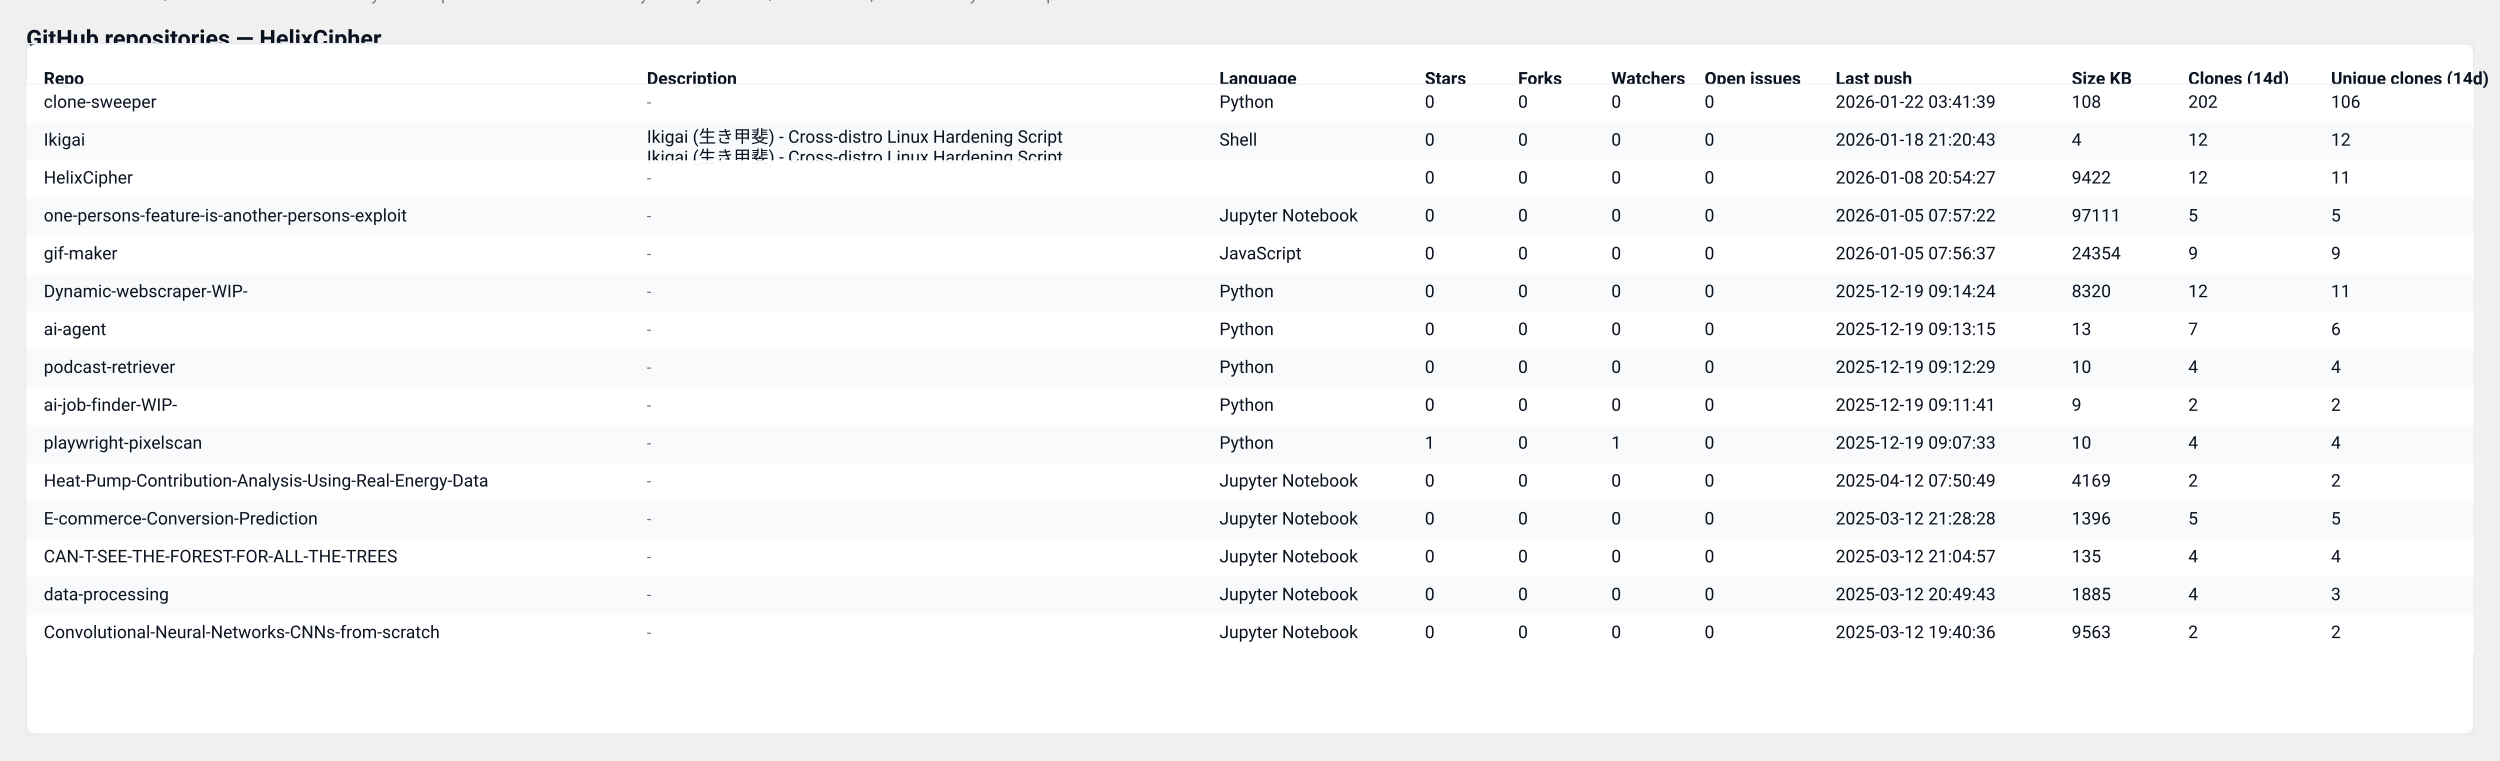
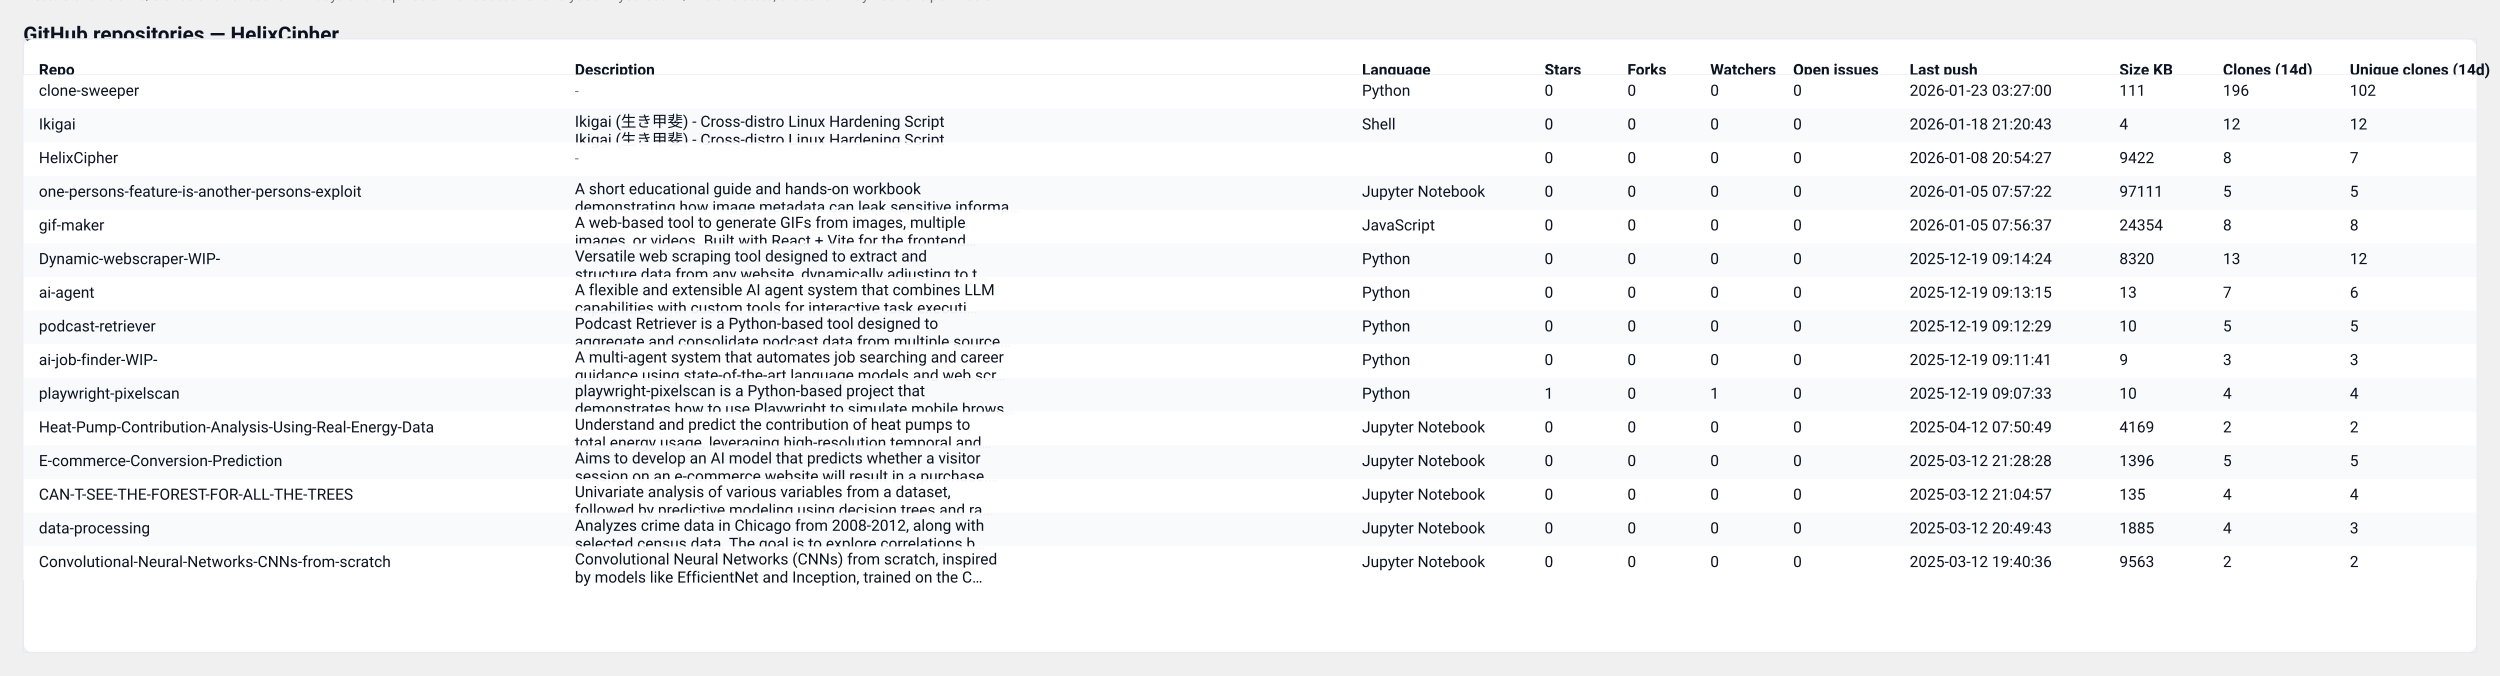
- <svg xmlns="http://www.w3.org/2000/svg" width="1716" height="522" viewBox="0 0 1716 522" role="img" aria-label="GitHub repository clones table">
+ <svg xmlns="http://www.w3.org/2000/svg" width="1931" height="522" viewBox="0 0 1931 522" role="img" aria-label="GitHub repository clones table">
  <style>
  .card { font-family: "Segoe UI", Roboto, "Helvetica Neue", Arial, sans-serif; }
  .title { font-weight:700; font-size:16px; fill: #0b1220; }
  .meta  { font-size:12px; fill:#374151; opacity:0.9; }
  .th    { font-size:12px; font-weight:700; fill:#0b1220; }
  .td    { font-size:12px; fill:#0b1220; }
  .muted { font-size:11px; fill:#6b7280; }
  .row-even { fill: #ffffff; }
  .row-odd  { fill: #f8fafc; }
  .table-border { stroke: #e6eaf2; stroke-width: 1; fill: none; }
  @media (prefers-color-scheme: dark) {
    .title, .meta, .th, .td, .muted { fill: #ffffff; }
    .row-even { fill: #0b1220; }
    .row-odd  { fill: #071026; }
    .table-border { stroke: #0f172a; }
  }
</style>
  <text x="18" y="32" class="title card">GitHub repositories — HelixCipher</text>
-   <text x="18" y="50" class="meta card">Generated: 2026-01-23T03:26:59.700627Z · Mode: Public repos only · Total repos: 15 · Total clones (sum of visible): 286</text>
-   <rect x="18" y="30" width="1680" height="474" rx="8" class="row-even" />
-   <rect x="18" y="30" width="1680" height="474" class="table-border" />
+   <text x="18" y="50" class="meta card">Generated: 2026-01-24T03:21:25.390327Z · Mode: Public repos only · Total repos: 15 · Total clones (sum of visible): 278</text>
+   <rect x="18" y="30" width="1895" height="474" rx="8" class="row-even" />
+   <rect x="18" y="30" width="1895" height="474" class="table-border" />
  <text x="30" y="58" class="th card">Repo</text>
  <text x="444" y="58" class="th card">Description</text>
-   <text x="837" y="58" class="th card">Language</text>
-   <text x="978" y="58" class="th card">Stars</text>
-   <text x="1042" y="58" class="th card">Forks</text>
-   <text x="1106" y="58" class="th card">Watchers</text>
-   <text x="1170" y="58" class="th card">Open issues</text>
-   <text x="1260" y="58" class="th card">Last push</text>
-   <text x="1422" y="58" class="th card">Size KB</text>
-   <text x="1502" y="58" class="th card">Clones (14d)</text>
-   <text x="1600" y="58" class="th card">Unique clones (14d)</text>
-   <line x1="18" y1="58" x2="1698" y2="58" stroke="#e6eaf2" />
-   <rect x="18" y="58" width="1680" height="26" class="row-even" opacity="0.95" />
+   <text x="1052" y="58" class="th card">Language</text>
+   <text x="1193" y="58" class="th card">Stars</text>
+   <text x="1257" y="58" class="th card">Forks</text>
+   <text x="1321" y="58" class="th card">Watchers</text>
+   <text x="1385" y="58" class="th card">Open issues</text>
+   <text x="1475" y="58" class="th card">Last push</text>
+   <text x="1637" y="58" class="th card">Size KB</text>
+   <text x="1717" y="58" class="th card">Clones (14d)</text>
+   <text x="1815" y="58" class="th card">Unique clones (14d)</text>
+   <line x1="18" y1="58" x2="1913" y2="58" stroke="#e6eaf2" />
+   <rect x="18" y="58" width="1895" height="26" class="row-even" opacity="0.95" />
  <text x="30" y="74" class="td card">clone-sweeper</text>
  <text x="444" y="74" class="muted card">-</text>
-   <text x="837" y="74" class="td card">Python</text>
-   <text x="978" y="74" class="td card">0</text>
-   <text x="1042" y="74" class="td card">0</text>
-   <text x="1106" y="74" class="td card">0</text>
-   <text x="1170" y="74" class="td card">0</text>
-   <text x="1260" y="74" class="td card">2026-01-22 03:41:39</text>
-   <text x="1422" y="74" class="td card">108</text>
-   <text x="1502" y="74" class="td card">202</text>
-   <text x="1600" y="74" class="td card">106</text>
-   <rect x="18" y="84" width="1680" height="26" class="row-odd" opacity="0.95" />
+   <text x="1052" y="74" class="td card">Python</text>
+   <text x="1193" y="74" class="td card">0</text>
+   <text x="1257" y="74" class="td card">0</text>
+   <text x="1321" y="74" class="td card">0</text>
+   <text x="1385" y="74" class="td card">0</text>
+   <text x="1475" y="74" class="td card">2026-01-23 03:27:00</text>
+   <text x="1637" y="74" class="td card">111</text>
+   <text x="1717" y="74" class="td card">196</text>
+   <text x="1815" y="74" class="td card">102</text>
+   <rect x="18" y="84" width="1895" height="26" class="row-odd" opacity="0.95" />
  <text x="30" y="100" class="td card">Ikigai</text>
  <text x="444" y="98" class="td card">Ikigai (生き甲斐) - Cross-distro Linux Hardening Script</text>
  <text x="444" y="112" class="td card">Ikigai (生き甲斐) - Cross-distro Linux Hardening Script</text>
-   <text x="837" y="100" class="td card">Shell</text>
-   <text x="978" y="100" class="td card">0</text>
-   <text x="1042" y="100" class="td card">0</text>
-   <text x="1106" y="100" class="td card">0</text>
-   <text x="1170" y="100" class="td card">0</text>
-   <text x="1260" y="100" class="td card">2026-01-18 21:20:43</text>
-   <text x="1422" y="100" class="td card">4</text>
-   <text x="1502" y="100" class="td card">12</text>
-   <text x="1600" y="100" class="td card">12</text>
-   <rect x="18" y="110" width="1680" height="26" class="row-even" opacity="0.95" />
+   <text x="1052" y="100" class="td card">Shell</text>
+   <text x="1193" y="100" class="td card">0</text>
+   <text x="1257" y="100" class="td card">0</text>
+   <text x="1321" y="100" class="td card">0</text>
+   <text x="1385" y="100" class="td card">0</text>
+   <text x="1475" y="100" class="td card">2026-01-18 21:20:43</text>
+   <text x="1637" y="100" class="td card">4</text>
+   <text x="1717" y="100" class="td card">12</text>
+   <text x="1815" y="100" class="td card">12</text>
+   <rect x="18" y="110" width="1895" height="26" class="row-even" opacity="0.95" />
  <text x="30" y="126" class="td card">HelixCipher</text>
  <text x="444" y="126" class="muted card">-</text>
-   <text x="837" y="126" class="td card" />
-   <text x="978" y="126" class="td card">0</text>
-   <text x="1042" y="126" class="td card">0</text>
-   <text x="1106" y="126" class="td card">0</text>
-   <text x="1170" y="126" class="td card">0</text>
-   <text x="1260" y="126" class="td card">2026-01-08 20:54:27</text>
-   <text x="1422" y="126" class="td card">9422</text>
-   <text x="1502" y="126" class="td card">12</text>
-   <text x="1600" y="126" class="td card">11</text>
-   <rect x="18" y="136" width="1680" height="26" class="row-odd" opacity="0.95" />
+   <text x="1052" y="126" class="td card" />
+   <text x="1193" y="126" class="td card">0</text>
+   <text x="1257" y="126" class="td card">0</text>
+   <text x="1321" y="126" class="td card">0</text>
+   <text x="1385" y="126" class="td card">0</text>
+   <text x="1475" y="126" class="td card">2026-01-08 20:54:27</text>
+   <text x="1637" y="126" class="td card">9422</text>
+   <text x="1717" y="126" class="td card">8</text>
+   <text x="1815" y="126" class="td card">7</text>
+   <rect x="18" y="136" width="1895" height="26" class="row-odd" opacity="0.95" />
  <text x="30" y="152" class="td card">one-persons-feature-is-another-persons-exploit</text>
-   <text x="444" y="152" class="muted card">-</text>
-   <text x="837" y="152" class="td card">Jupyter Notebook</text>
-   <text x="978" y="152" class="td card">0</text>
-   <text x="1042" y="152" class="td card">0</text>
-   <text x="1106" y="152" class="td card">0</text>
-   <text x="1170" y="152" class="td card">0</text>
-   <text x="1260" y="152" class="td card">2026-01-05 07:57:22</text>
-   <text x="1422" y="152" class="td card">97111</text>
-   <text x="1502" y="152" class="td card">5</text>
-   <text x="1600" y="152" class="td card">5</text>
-   <rect x="18" y="162" width="1680" height="26" class="row-even" opacity="0.95" />
+   <text x="444" y="150" class="td card">A short educational guide and hands-on workbook</text>
+   <text x="444" y="164" class="td card">demonstrating how image metadata can leak sensitive informa…</text>
+   <text x="1052" y="152" class="td card">Jupyter Notebook</text>
+   <text x="1193" y="152" class="td card">0</text>
+   <text x="1257" y="152" class="td card">0</text>
+   <text x="1321" y="152" class="td card">0</text>
+   <text x="1385" y="152" class="td card">0</text>
+   <text x="1475" y="152" class="td card">2026-01-05 07:57:22</text>
+   <text x="1637" y="152" class="td card">97111</text>
+   <text x="1717" y="152" class="td card">5</text>
+   <text x="1815" y="152" class="td card">5</text>
+   <rect x="18" y="162" width="1895" height="26" class="row-even" opacity="0.95" />
  <text x="30" y="178" class="td card">gif-maker</text>
-   <text x="444" y="178" class="muted card">-</text>
-   <text x="837" y="178" class="td card">JavaScript</text>
-   <text x="978" y="178" class="td card">0</text>
-   <text x="1042" y="178" class="td card">0</text>
-   <text x="1106" y="178" class="td card">0</text>
-   <text x="1170" y="178" class="td card">0</text>
-   <text x="1260" y="178" class="td card">2026-01-05 07:56:37</text>
-   <text x="1422" y="178" class="td card">24354</text>
-   <text x="1502" y="178" class="td card">9</text>
-   <text x="1600" y="178" class="td card">9</text>
-   <rect x="18" y="188" width="1680" height="26" class="row-odd" opacity="0.95" />
+   <text x="444" y="176" class="td card">A web-based tool to generate GIFs from images, multiple</text>
+   <text x="444" y="190" class="td card">images, or videos. Built with React + Vite for the frontend…</text>
+   <text x="1052" y="178" class="td card">JavaScript</text>
+   <text x="1193" y="178" class="td card">0</text>
+   <text x="1257" y="178" class="td card">0</text>
+   <text x="1321" y="178" class="td card">0</text>
+   <text x="1385" y="178" class="td card">0</text>
+   <text x="1475" y="178" class="td card">2026-01-05 07:56:37</text>
+   <text x="1637" y="178" class="td card">24354</text>
+   <text x="1717" y="178" class="td card">8</text>
+   <text x="1815" y="178" class="td card">8</text>
+   <rect x="18" y="188" width="1895" height="26" class="row-odd" opacity="0.95" />
  <text x="30" y="204" class="td card">Dynamic-webscraper-WIP-</text>
-   <text x="444" y="204" class="muted card">-</text>
-   <text x="837" y="204" class="td card">Python</text>
-   <text x="978" y="204" class="td card">0</text>
-   <text x="1042" y="204" class="td card">0</text>
-   <text x="1106" y="204" class="td card">0</text>
-   <text x="1170" y="204" class="td card">0</text>
-   <text x="1260" y="204" class="td card">2025-12-19 09:14:24</text>
-   <text x="1422" y="204" class="td card">8320</text>
-   <text x="1502" y="204" class="td card">12</text>
-   <text x="1600" y="204" class="td card">11</text>
-   <rect x="18" y="214" width="1680" height="26" class="row-even" opacity="0.95" />
+   <text x="444" y="202" class="td card">Versatile web scraping tool designed to extract and</text>
+   <text x="444" y="216" class="td card">structure data from any website, dynamically adjusting to t…</text>
+   <text x="1052" y="204" class="td card">Python</text>
+   <text x="1193" y="204" class="td card">0</text>
+   <text x="1257" y="204" class="td card">0</text>
+   <text x="1321" y="204" class="td card">0</text>
+   <text x="1385" y="204" class="td card">0</text>
+   <text x="1475" y="204" class="td card">2025-12-19 09:14:24</text>
+   <text x="1637" y="204" class="td card">8320</text>
+   <text x="1717" y="204" class="td card">13</text>
+   <text x="1815" y="204" class="td card">12</text>
+   <rect x="18" y="214" width="1895" height="26" class="row-even" opacity="0.95" />
  <text x="30" y="230" class="td card">ai-agent</text>
-   <text x="444" y="230" class="muted card">-</text>
-   <text x="837" y="230" class="td card">Python</text>
-   <text x="978" y="230" class="td card">0</text>
-   <text x="1042" y="230" class="td card">0</text>
-   <text x="1106" y="230" class="td card">0</text>
-   <text x="1170" y="230" class="td card">0</text>
-   <text x="1260" y="230" class="td card">2025-12-19 09:13:15</text>
-   <text x="1422" y="230" class="td card">13</text>
-   <text x="1502" y="230" class="td card">7</text>
-   <text x="1600" y="230" class="td card">6</text>
-   <rect x="18" y="240" width="1680" height="26" class="row-odd" opacity="0.95" />
+   <text x="444" y="228" class="td card">A flexible and extensible AI agent system that combines LLM</text>
+   <text x="444" y="242" class="td card">capabilities with custom tools for interactive task executi…</text>
+   <text x="1052" y="230" class="td card">Python</text>
+   <text x="1193" y="230" class="td card">0</text>
+   <text x="1257" y="230" class="td card">0</text>
+   <text x="1321" y="230" class="td card">0</text>
+   <text x="1385" y="230" class="td card">0</text>
+   <text x="1475" y="230" class="td card">2025-12-19 09:13:15</text>
+   <text x="1637" y="230" class="td card">13</text>
+   <text x="1717" y="230" class="td card">7</text>
+   <text x="1815" y="230" class="td card">6</text>
+   <rect x="18" y="240" width="1895" height="26" class="row-odd" opacity="0.95" />
  <text x="30" y="256" class="td card">podcast-retriever</text>
-   <text x="444" y="256" class="muted card">-</text>
-   <text x="837" y="256" class="td card">Python</text>
-   <text x="978" y="256" class="td card">0</text>
-   <text x="1042" y="256" class="td card">0</text>
-   <text x="1106" y="256" class="td card">0</text>
-   <text x="1170" y="256" class="td card">0</text>
-   <text x="1260" y="256" class="td card">2025-12-19 09:12:29</text>
-   <text x="1422" y="256" class="td card">10</text>
-   <text x="1502" y="256" class="td card">4</text>
-   <text x="1600" y="256" class="td card">4</text>
-   <rect x="18" y="266" width="1680" height="26" class="row-even" opacity="0.95" />
+   <text x="444" y="254" class="td card">Podcast Retriever is a Python-based tool designed to</text>
+   <text x="444" y="268" class="td card">aggregate and consolidate podcast data from multiple source…</text>
+   <text x="1052" y="256" class="td card">Python</text>
+   <text x="1193" y="256" class="td card">0</text>
+   <text x="1257" y="256" class="td card">0</text>
+   <text x="1321" y="256" class="td card">0</text>
+   <text x="1385" y="256" class="td card">0</text>
+   <text x="1475" y="256" class="td card">2025-12-19 09:12:29</text>
+   <text x="1637" y="256" class="td card">10</text>
+   <text x="1717" y="256" class="td card">5</text>
+   <text x="1815" y="256" class="td card">5</text>
+   <rect x="18" y="266" width="1895" height="26" class="row-even" opacity="0.95" />
  <text x="30" y="282" class="td card">ai-job-finder-WIP-</text>
-   <text x="444" y="282" class="muted card">-</text>
-   <text x="837" y="282" class="td card">Python</text>
-   <text x="978" y="282" class="td card">0</text>
-   <text x="1042" y="282" class="td card">0</text>
-   <text x="1106" y="282" class="td card">0</text>
-   <text x="1170" y="282" class="td card">0</text>
-   <text x="1260" y="282" class="td card">2025-12-19 09:11:41</text>
-   <text x="1422" y="282" class="td card">9</text>
-   <text x="1502" y="282" class="td card">2</text>
-   <text x="1600" y="282" class="td card">2</text>
-   <rect x="18" y="292" width="1680" height="26" class="row-odd" opacity="0.95" />
+   <text x="444" y="280" class="td card">A multi-agent system that automates job searching and career</text>
+   <text x="444" y="294" class="td card">guidance using state-of-the-art language models and web scr…</text>
+   <text x="1052" y="282" class="td card">Python</text>
+   <text x="1193" y="282" class="td card">0</text>
+   <text x="1257" y="282" class="td card">0</text>
+   <text x="1321" y="282" class="td card">0</text>
+   <text x="1385" y="282" class="td card">0</text>
+   <text x="1475" y="282" class="td card">2025-12-19 09:11:41</text>
+   <text x="1637" y="282" class="td card">9</text>
+   <text x="1717" y="282" class="td card">3</text>
+   <text x="1815" y="282" class="td card">3</text>
+   <rect x="18" y="292" width="1895" height="26" class="row-odd" opacity="0.95" />
  <text x="30" y="308" class="td card">playwright-pixelscan</text>
-   <text x="444" y="308" class="muted card">-</text>
-   <text x="837" y="308" class="td card">Python</text>
-   <text x="978" y="308" class="td card">1</text>
-   <text x="1042" y="308" class="td card">0</text>
-   <text x="1106" y="308" class="td card">1</text>
-   <text x="1170" y="308" class="td card">0</text>
-   <text x="1260" y="308" class="td card">2025-12-19 09:07:33</text>
-   <text x="1422" y="308" class="td card">10</text>
-   <text x="1502" y="308" class="td card">4</text>
-   <text x="1600" y="308" class="td card">4</text>
-   <rect x="18" y="318" width="1680" height="26" class="row-even" opacity="0.95" />
+   <text x="444" y="306" class="td card">playwright-pixelscan is a Python-based project that</text>
+   <text x="444" y="320" class="td card">demonstrates how to use Playwright to simulate mobile brows…</text>
+   <text x="1052" y="308" class="td card">Python</text>
+   <text x="1193" y="308" class="td card">1</text>
+   <text x="1257" y="308" class="td card">0</text>
+   <text x="1321" y="308" class="td card">1</text>
+   <text x="1385" y="308" class="td card">0</text>
+   <text x="1475" y="308" class="td card">2025-12-19 09:07:33</text>
+   <text x="1637" y="308" class="td card">10</text>
+   <text x="1717" y="308" class="td card">4</text>
+   <text x="1815" y="308" class="td card">4</text>
+   <rect x="18" y="318" width="1895" height="26" class="row-even" opacity="0.95" />
  <text x="30" y="334" class="td card">Heat-Pump-Contribution-Analysis-Using-Real-Energy-Data</text>
-   <text x="444" y="334" class="muted card">-</text>
-   <text x="837" y="334" class="td card">Jupyter Notebook</text>
-   <text x="978" y="334" class="td card">0</text>
-   <text x="1042" y="334" class="td card">0</text>
-   <text x="1106" y="334" class="td card">0</text>
-   <text x="1170" y="334" class="td card">0</text>
-   <text x="1260" y="334" class="td card">2025-04-12 07:50:49</text>
-   <text x="1422" y="334" class="td card">4169</text>
-   <text x="1502" y="334" class="td card">2</text>
-   <text x="1600" y="334" class="td card">2</text>
-   <rect x="18" y="344" width="1680" height="26" class="row-odd" opacity="0.95" />
+   <text x="444" y="332" class="td card">Understand and predict the contribution of heat pumps to</text>
+   <text x="444" y="346" class="td card">total energy usage, leveraging high-resolution temporal and…</text>
+   <text x="1052" y="334" class="td card">Jupyter Notebook</text>
+   <text x="1193" y="334" class="td card">0</text>
+   <text x="1257" y="334" class="td card">0</text>
+   <text x="1321" y="334" class="td card">0</text>
+   <text x="1385" y="334" class="td card">0</text>
+   <text x="1475" y="334" class="td card">2025-04-12 07:50:49</text>
+   <text x="1637" y="334" class="td card">4169</text>
+   <text x="1717" y="334" class="td card">2</text>
+   <text x="1815" y="334" class="td card">2</text>
+   <rect x="18" y="344" width="1895" height="26" class="row-odd" opacity="0.95" />
  <text x="30" y="360" class="td card">E-commerce-Conversion-Prediction</text>
-   <text x="444" y="360" class="muted card">-</text>
-   <text x="837" y="360" class="td card">Jupyter Notebook</text>
-   <text x="978" y="360" class="td card">0</text>
-   <text x="1042" y="360" class="td card">0</text>
-   <text x="1106" y="360" class="td card">0</text>
-   <text x="1170" y="360" class="td card">0</text>
-   <text x="1260" y="360" class="td card">2025-03-12 21:28:28</text>
-   <text x="1422" y="360" class="td card">1396</text>
-   <text x="1502" y="360" class="td card">5</text>
-   <text x="1600" y="360" class="td card">5</text>
-   <rect x="18" y="370" width="1680" height="26" class="row-even" opacity="0.95" />
+   <text x="444" y="358" class="td card">Aims to develop an AI model that predicts whether a visitor</text>
+   <text x="444" y="372" class="td card">session on an e-commerce website will result in a purchase.…</text>
+   <text x="1052" y="360" class="td card">Jupyter Notebook</text>
+   <text x="1193" y="360" class="td card">0</text>
+   <text x="1257" y="360" class="td card">0</text>
+   <text x="1321" y="360" class="td card">0</text>
+   <text x="1385" y="360" class="td card">0</text>
+   <text x="1475" y="360" class="td card">2025-03-12 21:28:28</text>
+   <text x="1637" y="360" class="td card">1396</text>
+   <text x="1717" y="360" class="td card">5</text>
+   <text x="1815" y="360" class="td card">5</text>
+   <rect x="18" y="370" width="1895" height="26" class="row-even" opacity="0.95" />
  <text x="30" y="386" class="td card">CAN-T-SEE-THE-FOREST-FOR-ALL-THE-TREES</text>
-   <text x="444" y="386" class="muted card">-</text>
-   <text x="837" y="386" class="td card">Jupyter Notebook</text>
-   <text x="978" y="386" class="td card">0</text>
-   <text x="1042" y="386" class="td card">0</text>
-   <text x="1106" y="386" class="td card">0</text>
-   <text x="1170" y="386" class="td card">0</text>
-   <text x="1260" y="386" class="td card">2025-03-12 21:04:57</text>
-   <text x="1422" y="386" class="td card">135</text>
-   <text x="1502" y="386" class="td card">4</text>
-   <text x="1600" y="386" class="td card">4</text>
-   <rect x="18" y="396" width="1680" height="26" class="row-odd" opacity="0.95" />
+   <text x="444" y="384" class="td card">Univariate analysis of various variables from a dataset,</text>
+   <text x="444" y="398" class="td card">followed by predictive modeling using decision trees and ra…</text>
+   <text x="1052" y="386" class="td card">Jupyter Notebook</text>
+   <text x="1193" y="386" class="td card">0</text>
+   <text x="1257" y="386" class="td card">0</text>
+   <text x="1321" y="386" class="td card">0</text>
+   <text x="1385" y="386" class="td card">0</text>
+   <text x="1475" y="386" class="td card">2025-03-12 21:04:57</text>
+   <text x="1637" y="386" class="td card">135</text>
+   <text x="1717" y="386" class="td card">4</text>
+   <text x="1815" y="386" class="td card">4</text>
+   <rect x="18" y="396" width="1895" height="26" class="row-odd" opacity="0.95" />
  <text x="30" y="412" class="td card">data-processing</text>
-   <text x="444" y="412" class="muted card">-</text>
-   <text x="837" y="412" class="td card">Jupyter Notebook</text>
-   <text x="978" y="412" class="td card">0</text>
-   <text x="1042" y="412" class="td card">0</text>
-   <text x="1106" y="412" class="td card">0</text>
-   <text x="1170" y="412" class="td card">0</text>
-   <text x="1260" y="412" class="td card">2025-03-12 20:49:43</text>
-   <text x="1422" y="412" class="td card">1885</text>
-   <text x="1502" y="412" class="td card">4</text>
-   <text x="1600" y="412" class="td card">3</text>
-   <rect x="18" y="422" width="1680" height="26" class="row-even" opacity="0.95" />
+   <text x="444" y="410" class="td card">Analyzes crime data in Chicago from 2008-2012, along with</text>
+   <text x="444" y="424" class="td card">selected census data. The goal is to explore correlations b…</text>
+   <text x="1052" y="412" class="td card">Jupyter Notebook</text>
+   <text x="1193" y="412" class="td card">0</text>
+   <text x="1257" y="412" class="td card">0</text>
+   <text x="1321" y="412" class="td card">0</text>
+   <text x="1385" y="412" class="td card">0</text>
+   <text x="1475" y="412" class="td card">2025-03-12 20:49:43</text>
+   <text x="1637" y="412" class="td card">1885</text>
+   <text x="1717" y="412" class="td card">4</text>
+   <text x="1815" y="412" class="td card">3</text>
+   <rect x="18" y="422" width="1895" height="26" class="row-even" opacity="0.95" />
  <text x="30" y="438" class="td card">Convolutional-Neural-Networks-CNNs-from-scratch</text>
-   <text x="444" y="438" class="muted card">-</text>
-   <text x="837" y="438" class="td card">Jupyter Notebook</text>
-   <text x="978" y="438" class="td card">0</text>
-   <text x="1042" y="438" class="td card">0</text>
-   <text x="1106" y="438" class="td card">0</text>
-   <text x="1170" y="438" class="td card">0</text>
-   <text x="1260" y="438" class="td card">2025-03-12 19:40:36</text>
-   <text x="1422" y="438" class="td card">9563</text>
-   <text x="1502" y="438" class="td card">2</text>
-   <text x="1600" y="438" class="td card">2</text>
+   <text x="444" y="436" class="td card">Convolutional Neural Networks (CNNs) from scratch, inspired</text>
+   <text x="444" y="450" class="td card">by models like EfficientNet and Inception, trained on the C…</text>
+   <text x="1052" y="438" class="td card">Jupyter Notebook</text>
+   <text x="1193" y="438" class="td card">0</text>
+   <text x="1257" y="438" class="td card">0</text>
+   <text x="1321" y="438" class="td card">0</text>
+   <text x="1385" y="438" class="td card">0</text>
+   <text x="1475" y="438" class="td card">2025-03-12 19:40:36</text>
+   <text x="1637" y="438" class="td card">9563</text>
+   <text x="1717" y="438" class="td card">2</text>
+   <text x="1815" y="438" class="td card">2</text>
  <text x="18" y="" class="muted card">Note: GitHub traffic/clones shows recent ~14 days and requires owner access for analytics. If you see 'N/A' clone stats, the token may not have permission.</text>
</svg>
